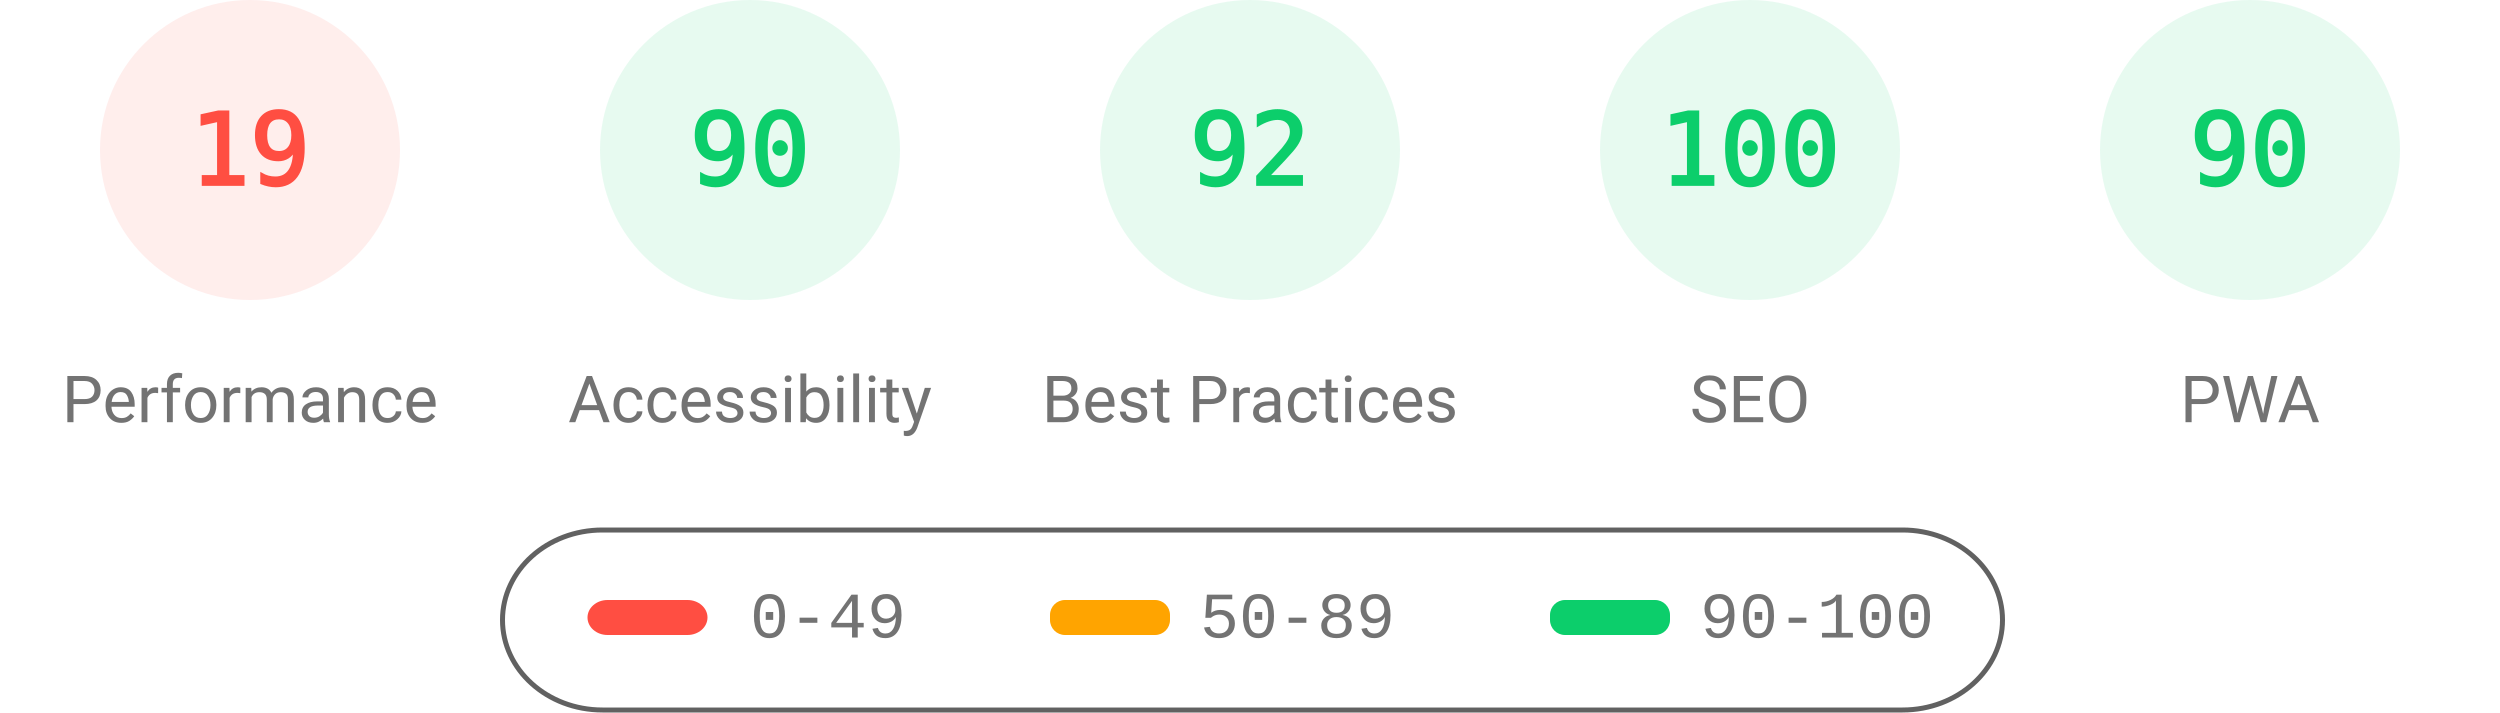
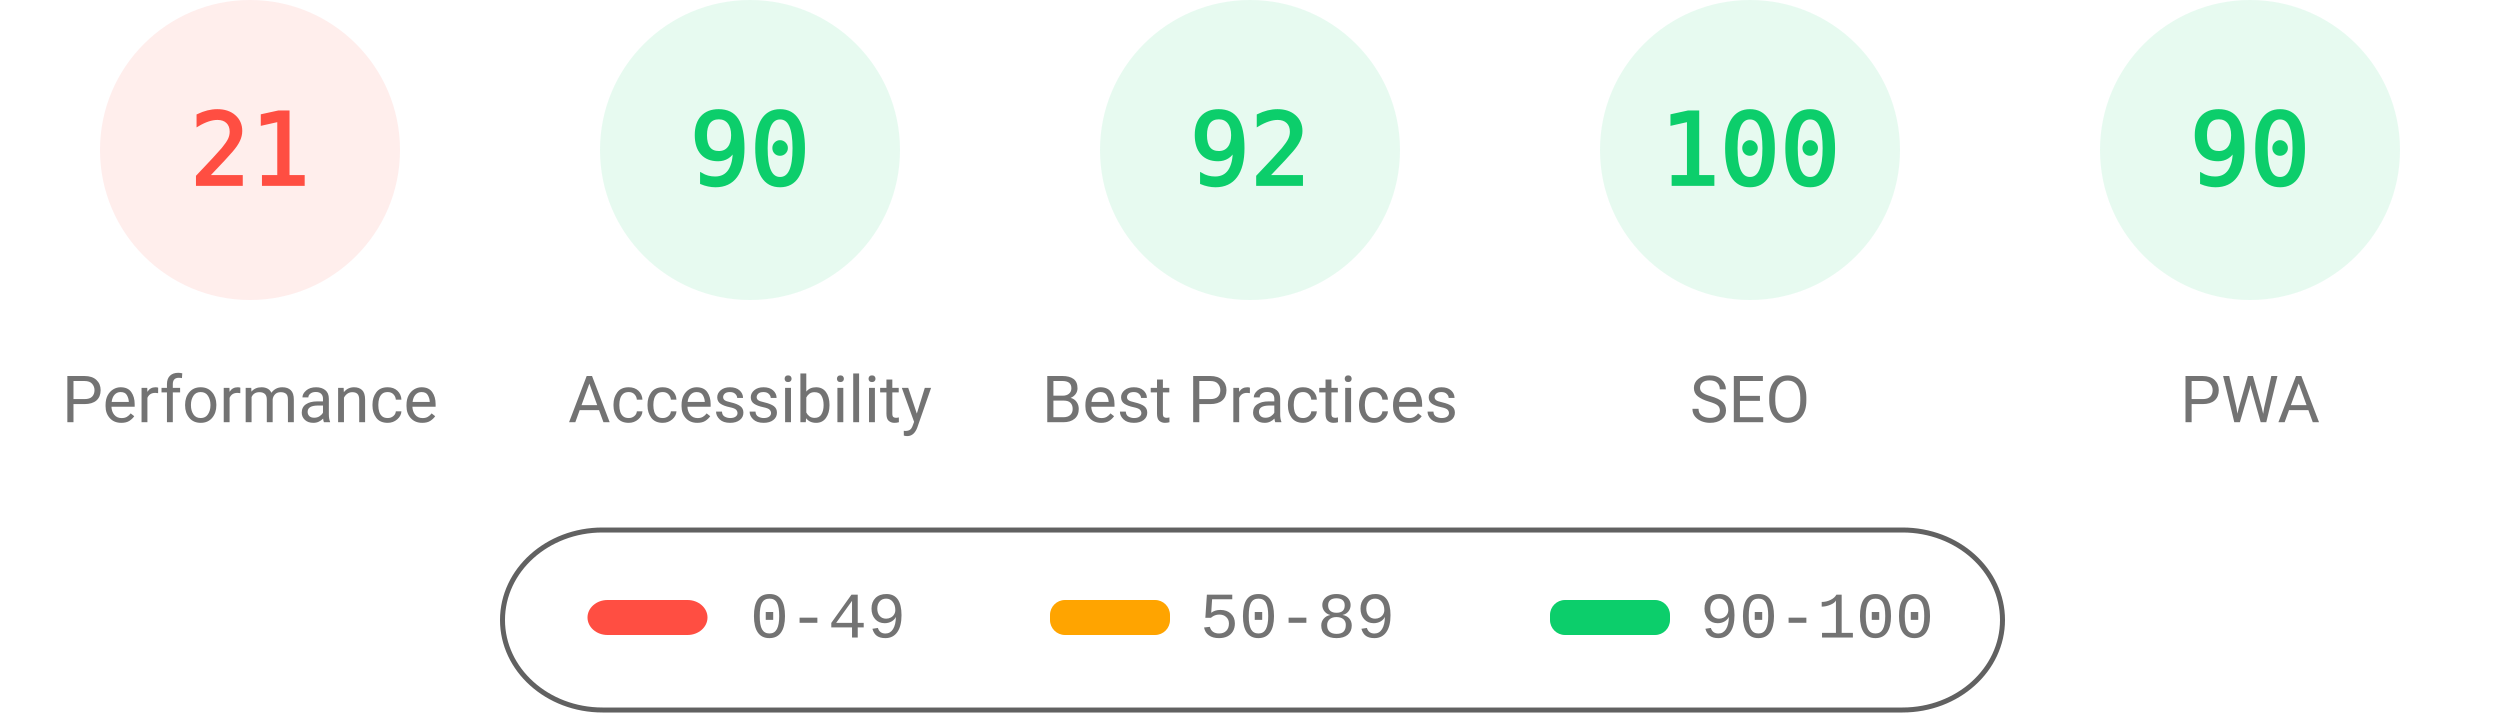
<svg xmlns="http://www.w3.org/2000/svg" fill="none" width="1000" height="285">
  <style>.gauge-base{opacity:.1}.gauge-arc{fill:none;animation-delay:250ms;stroke-linecap:round;transform:rotate(-90deg);transform-origin:100px 60px;animation:load-gauge 1s ease forwards}.guage-text{font-size:40px;font-family:monospace;text-align:center}.guage-red{color:#ff4e42;fill:#ff4e42;stroke:#ff4e42}.guage-orange{color:#ffa400;fill:#ffa400;stroke:#ffa400}.guage-green{color:#0cce6b;fill:#0cce6b;stroke:#0cce6b}.guage-undefined{color:#5c5c5c;fill:#5c5c5c;stroke:#5c5c5c}.guage-title{color:#737373;fill:#737373;stroke:none;font-size:26px;line-height:26px;font-family:Roboto,Halvetica,Arial,sans-serif}@keyframes load-gauge{from{stroke-dasharray:0 352.858}}</style>
  <svg class="guage-div guage-perf guage-red" viewBox="0 0 200 200" width="200" height="200">
    <circle class="gauge-base" r="56" cx="100" cy="60" stroke-width="8" />
-     <circle class="gauge-arc guage-arc-1" r="56" cx="100" cy="60" stroke-width="8" style="stroke-dasharray:66.853,351.858" />
-     <text class="guage-text" x="100" y="60" alignment-baseline="central" dominant-baseline="central" text-anchor="middle">19</text>
+     <circle class="gauge-arc guage-arc-1" r="56" cx="100" cy="60" stroke-width="8" style="stroke-dasharray:73.89,351.858" />
+     <text class="guage-text" x="100" y="60" alignment-baseline="central" dominant-baseline="central" text-anchor="middle">21</text>
    <text class="guage-title" x="100" y="160" alignment-baseline="central" dominant-baseline="central" text-anchor="middle">Performance</text>
  </svg>
  <svg class="guage-div guage-acc guage-green" viewBox="0 0 200 200" width="200" height="200" x="200">
    <circle class="gauge-base" r="56" cx="100" cy="60" stroke-width="8" />
    <circle class="gauge-arc guage-arc-2" r="56" cx="100" cy="60" stroke-width="8" style="stroke-dasharray:316.672,351.858" />
    <text class="guage-text" x="100" y="60" alignment-baseline="central" dominant-baseline="central" text-anchor="middle">90</text>
    <text class="guage-title" x="100" y="160" alignment-baseline="central" dominant-baseline="central" text-anchor="middle">Accessibility</text>
  </svg>
  <svg class="guage-div guage-best guage-green" viewBox="0 0 200 200" width="200" height="200" x="400">
    <circle class="gauge-base" r="56" cx="100" cy="60" stroke-width="8" />
    <circle class="gauge-arc guage-arc-3" r="56" cx="100" cy="60" stroke-width="8" style="stroke-dasharray:323.709,351.858" />
    <text class="guage-text" x="100" y="60" alignment-baseline="central" dominant-baseline="central" text-anchor="middle">92</text>
    <text class="guage-title" x="100" y="160" alignment-baseline="central" dominant-baseline="central" text-anchor="middle">Best Practices</text>
  </svg>
  <svg class="guage-div guage-seo guage-green" viewBox="0 0 200 200" width="200" height="200" x="600">
    <circle class="gauge-base" r="56" cx="100" cy="60" stroke-width="8" />
    <circle class="gauge-arc guage-arc-4" r="56" cx="100" cy="60" stroke-width="8" style="stroke-dasharray:351.858,351.858" />
    <text class="guage-text" x="100" y="60" alignment-baseline="central" dominant-baseline="central" text-anchor="middle">100</text>
    <text class="guage-title" x="100" y="160" alignment-baseline="central" dominant-baseline="central" text-anchor="middle">SEO</text>
  </svg>
  <svg class="guage-div guage-pwa guage-green" viewBox="0 0 200 200" width="200" height="200" x="800">
    <circle class="gauge-base" r="56" cx="100" cy="60" stroke-width="8" />
    <circle class="gauge-arc guage-arc-4" r="56" cx="100" cy="60" stroke-width="8" style="stroke-dasharray:316.672,351.858" />
    <text class="guage-text" x="100" y="60" alignment-baseline="central" dominant-baseline="central" text-anchor="middle">90</text>
    <text class="guage-title" x="100" y="160" alignment-baseline="central" dominant-baseline="central" text-anchor="middle">PWA</text>
  </svg>
  <svg width="604" height="76" x="200" y="210">
    <path fill="none" id="canvas_background" d="M-1-1h604v80H-1z" />
    <rect fill-opacity="0" stroke="#616161" stroke-width="2" rx="40" id="svg_2" height="72" width="600" y="2" x="1" fill="#000" />
    <rect stroke="#000" rx="8" id="svg_3" height="14" width="48" y="30" x="35" stroke-opacity="null" stroke-width="0" fill="#ff4e42" />
    <rect stroke="#000" rx="6" id="svg_4" height="14" width="48" y="30" x="220" stroke-opacity="null" stroke-width="0" fill="#ffa400" />
    <rect stroke="#000" rx="6" id="svg_5" height="14" width="48" y="30" x="420" stroke-opacity="null" stroke-width="0" fill="#0cce6b" />
    <text xml:space="preserve" text-anchor="start" font-family="'Courier New', Courier, monospace" font-size="26" id="svg_6" y="45" x="100" stroke-opacity="null" stroke-width="0" stroke="#000" fill="#737373">0-49</text>
    <text xml:space="preserve" text-anchor="start" font-family="'Courier New', Courier, monospace" font-size="26" id="svg_7" y="45" x="280" stroke-opacity="null" stroke-width="0" stroke="#000" fill="#737373">50-89</text>
    <text xml:space="preserve" text-anchor="start" font-family="'Courier New', Courier, monospace" font-size="26" id="svg_8" y="45" x="480" stroke-opacity="null" stroke-width="0" stroke="#000" fill="#737373">90-100</text>
  </svg>
</svg>
